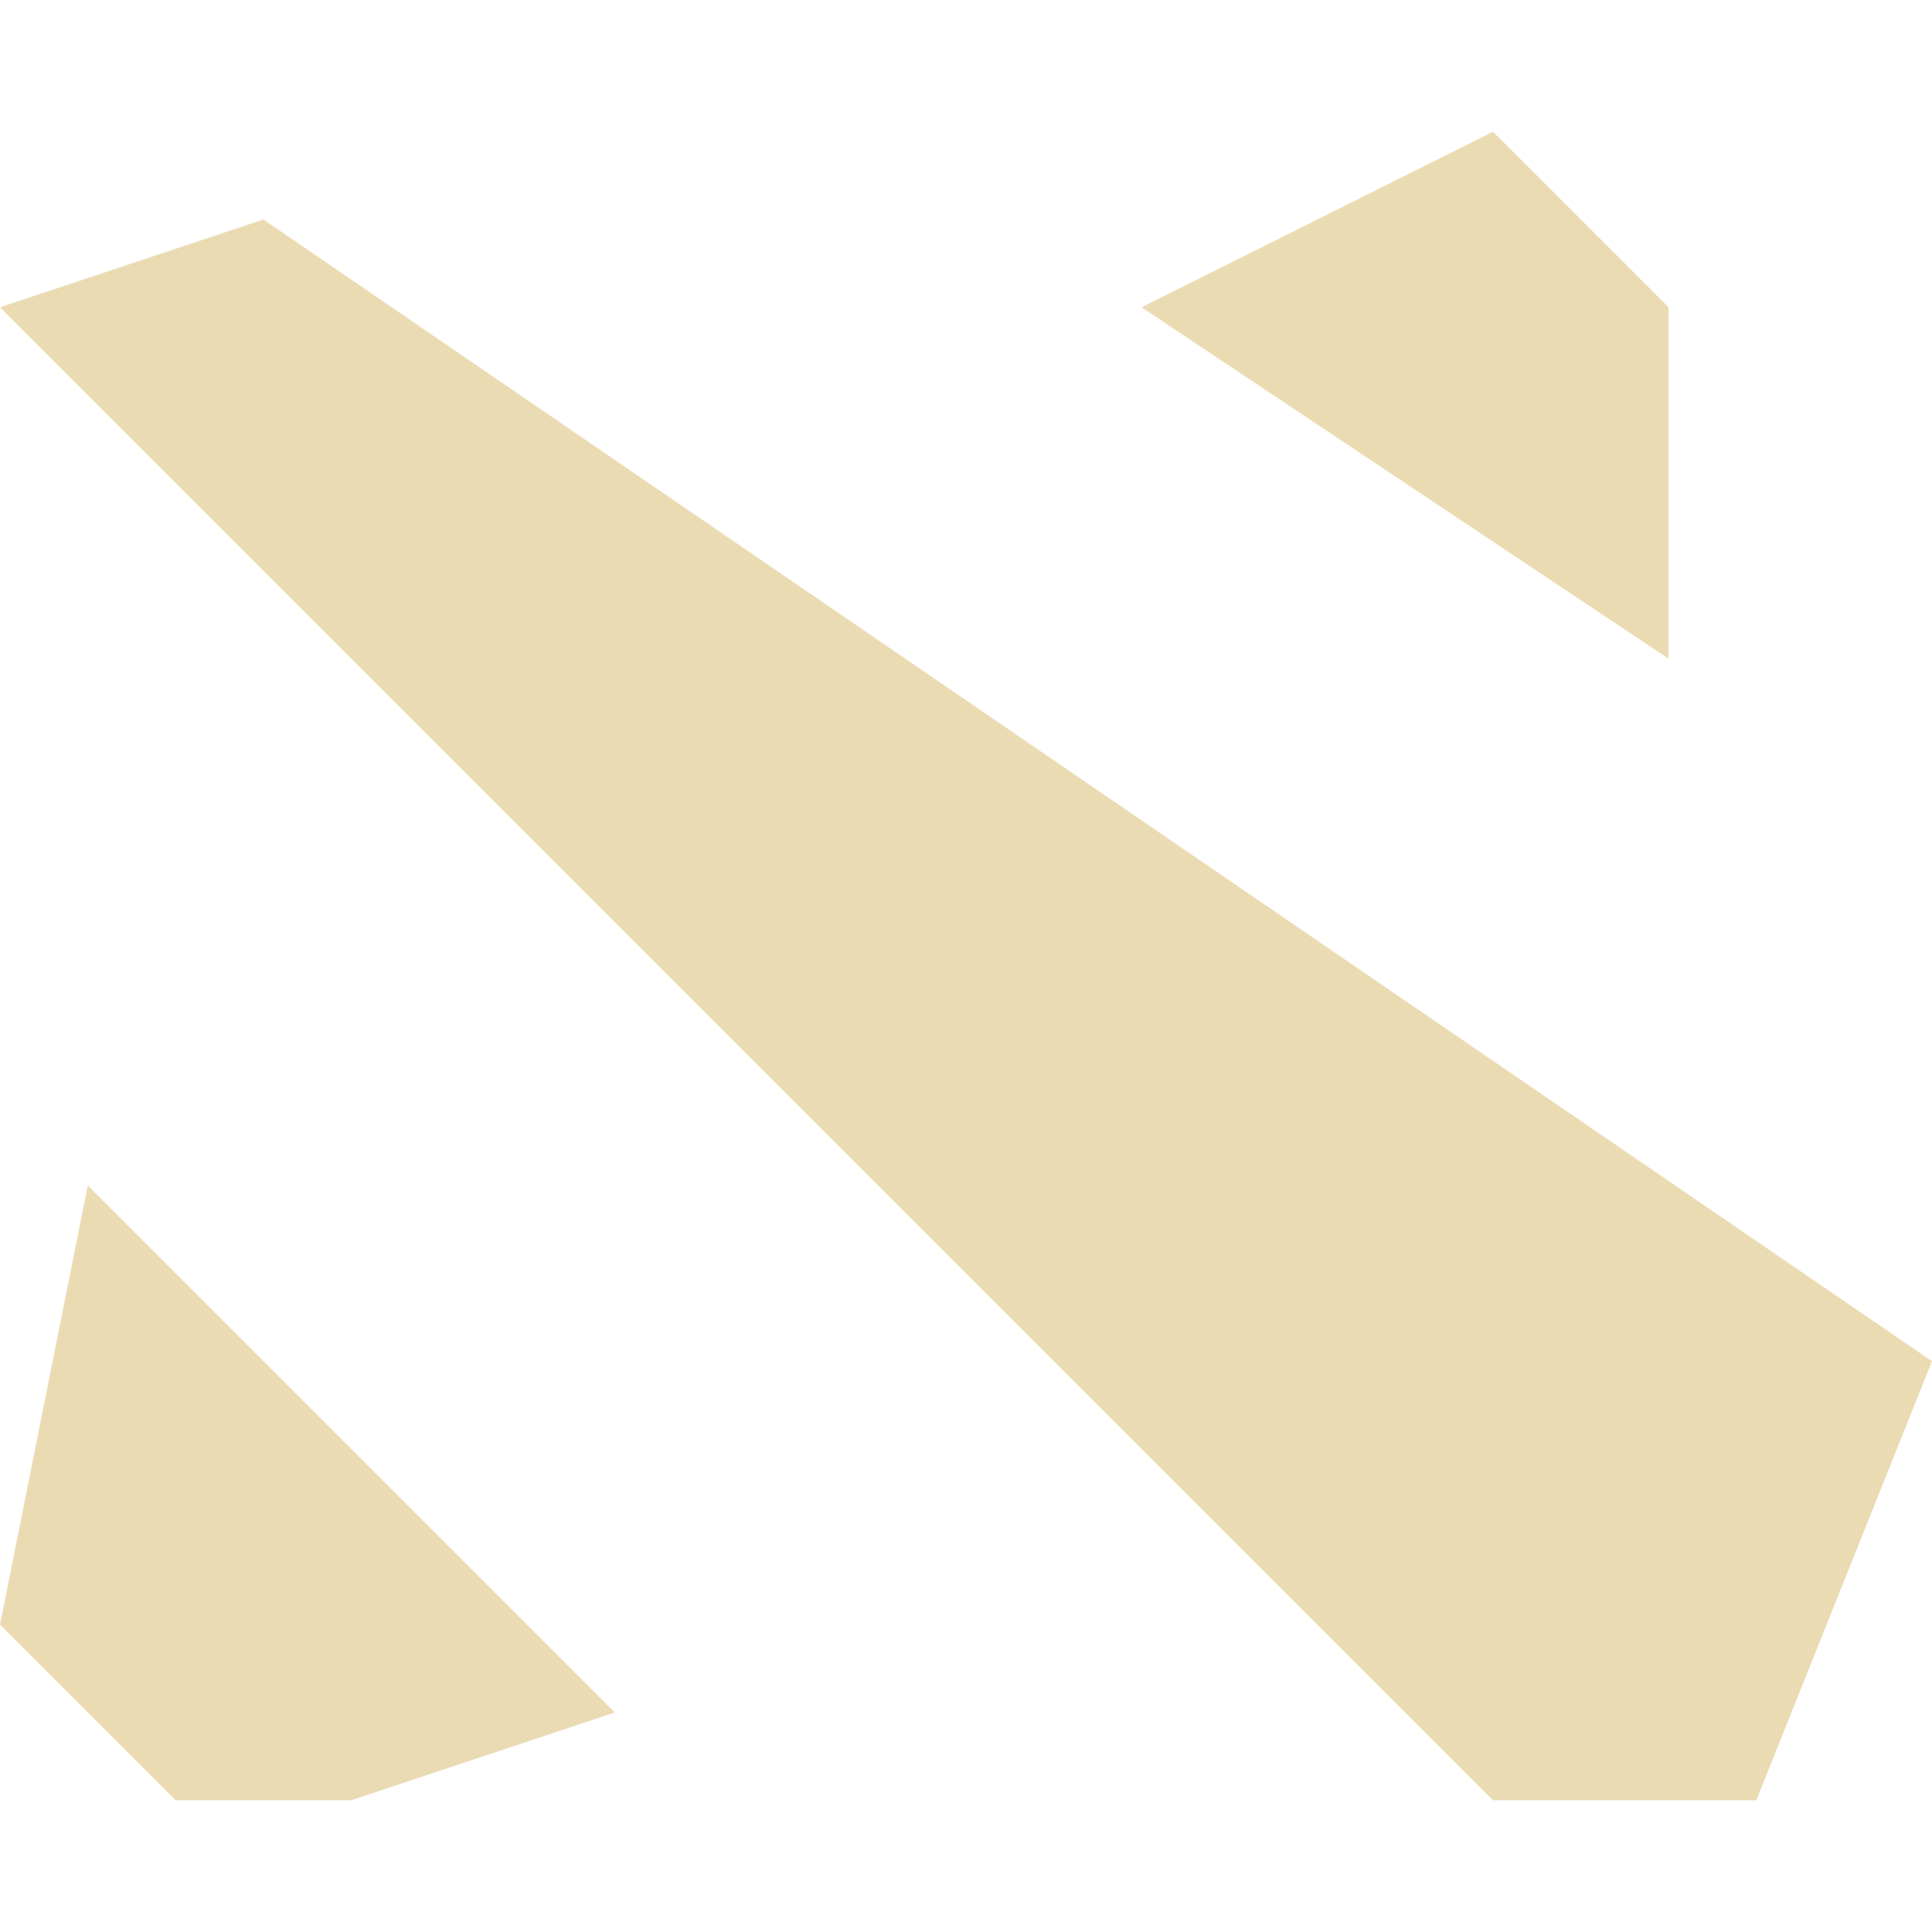
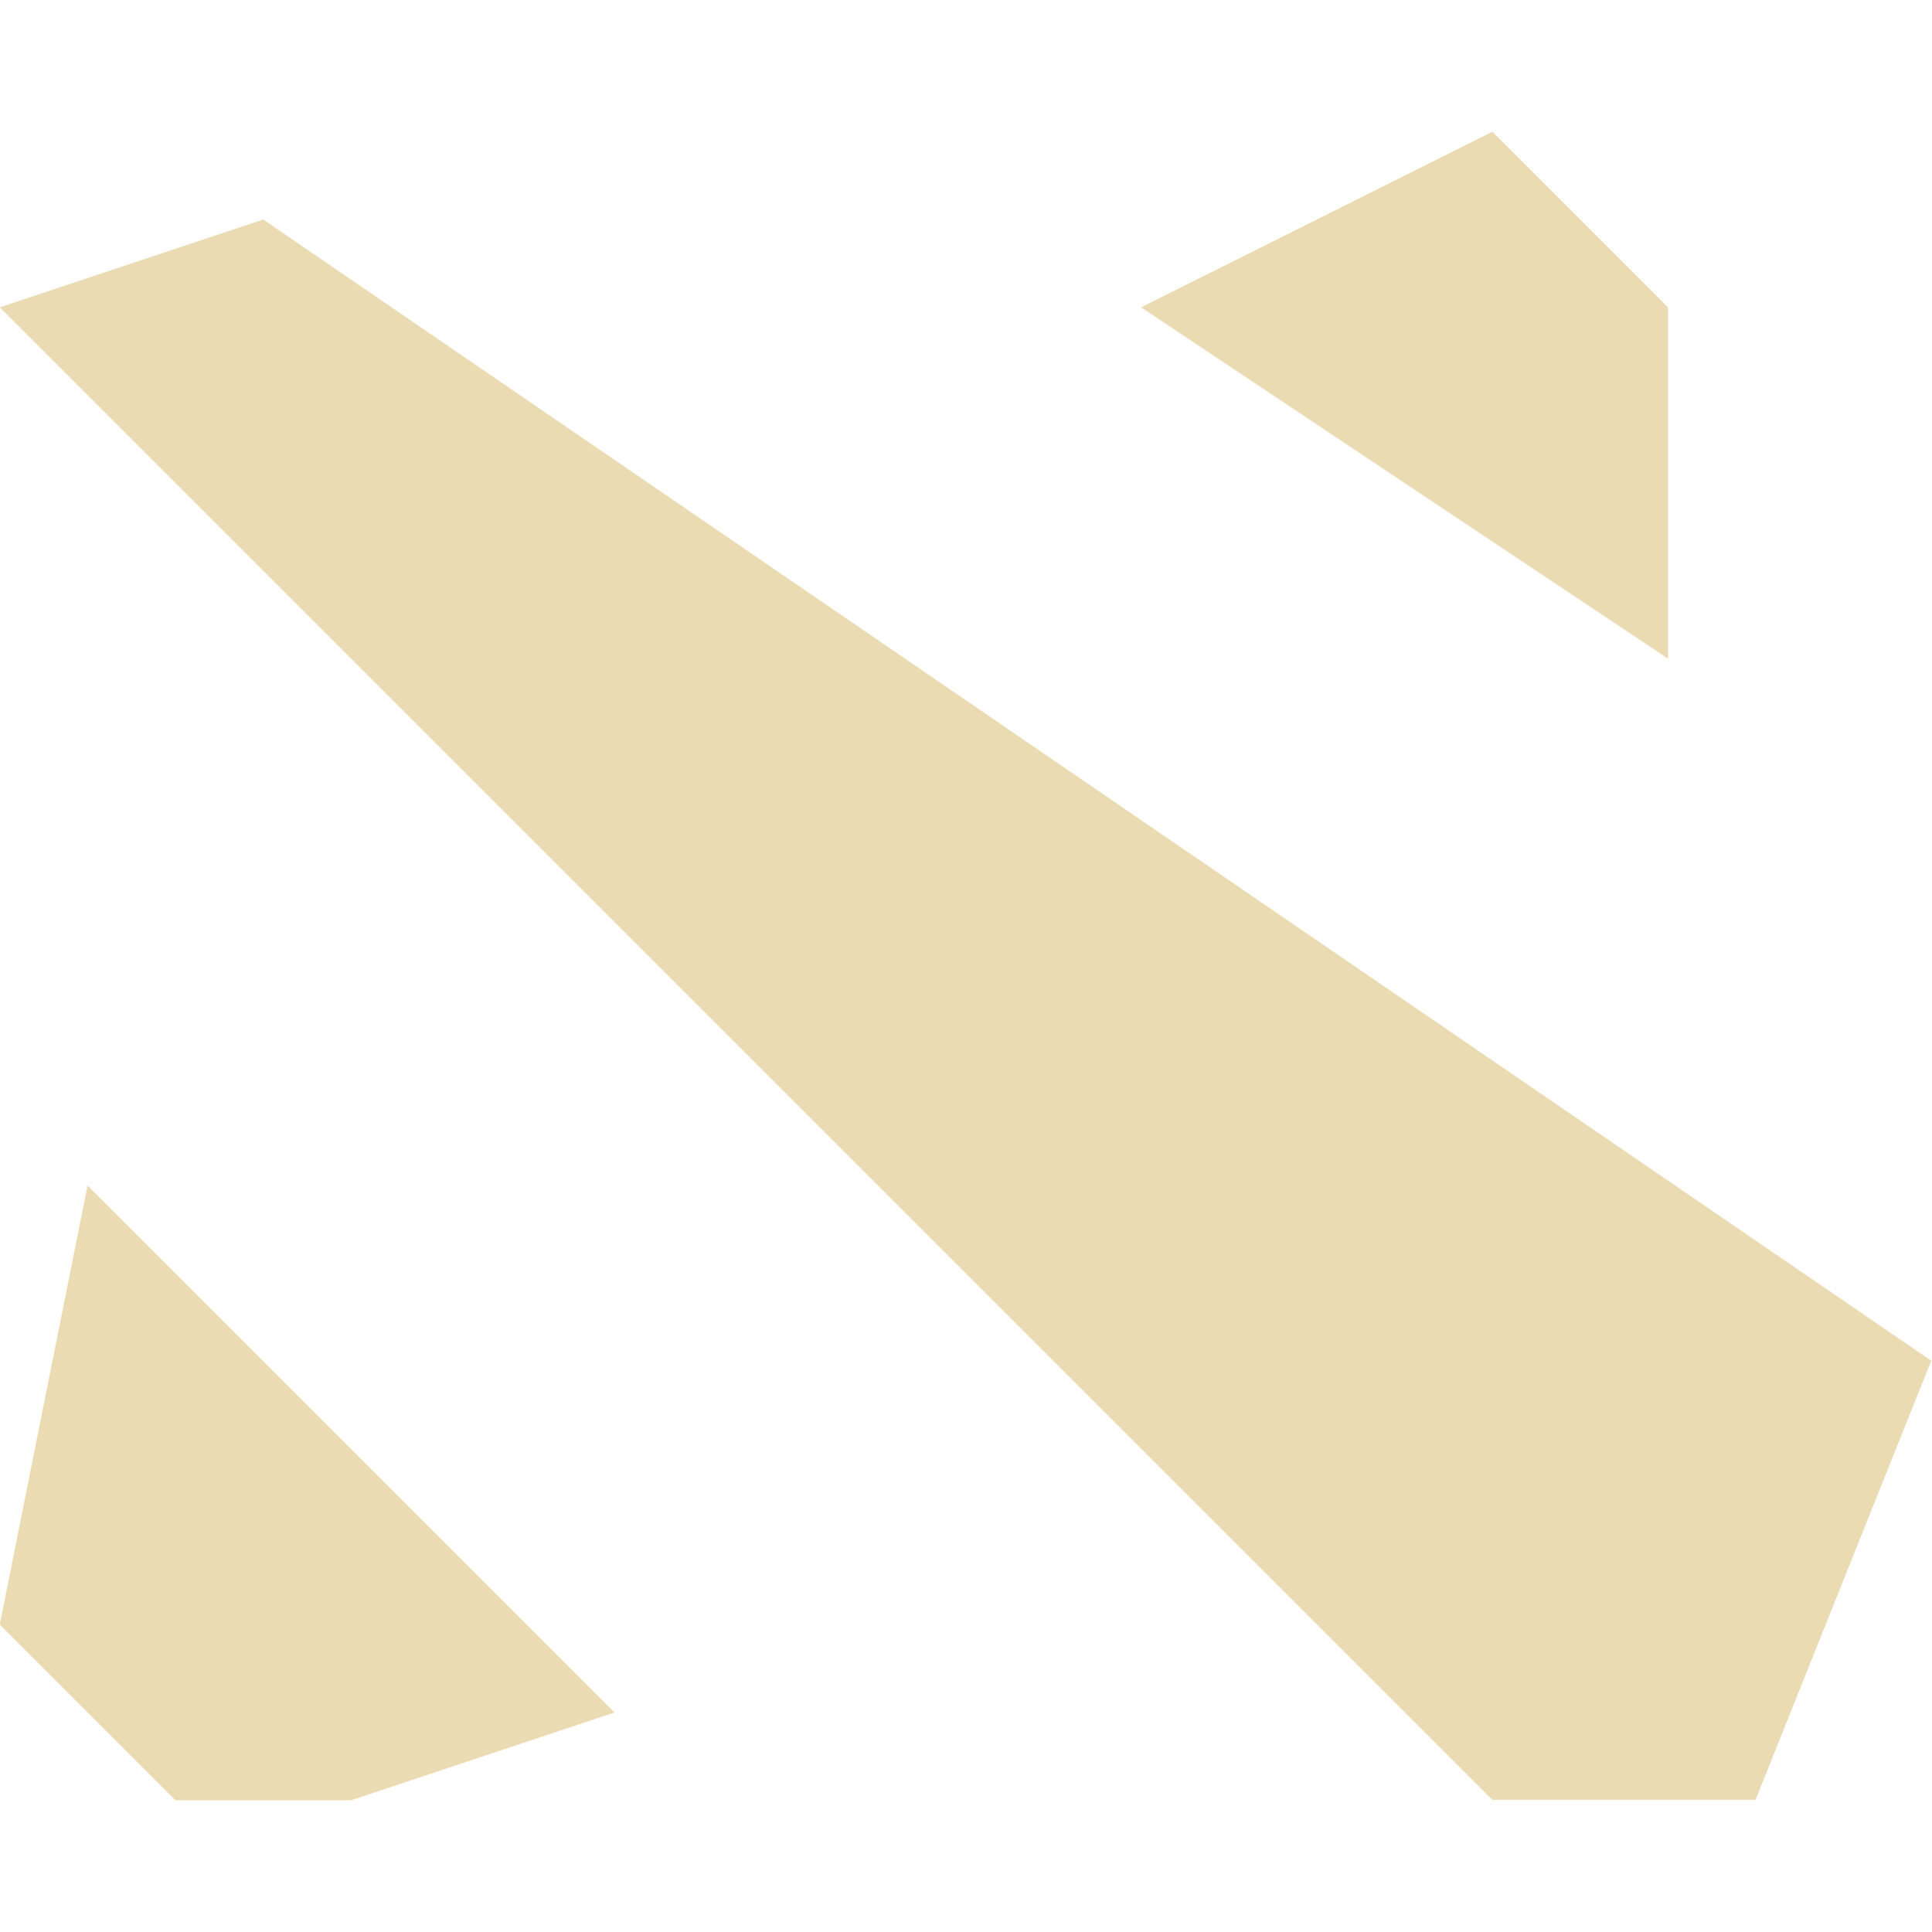
- <svg xmlns="http://www.w3.org/2000/svg" style="isolation:isolate" width="16" height="16" viewBox="0 0 16 16">
+ <svg xmlns="http://www.w3.org/2000/svg" width="16" height="16" version="1.1">
  <defs>
-     <style id="current-color-scheme" type="text/css">
-    .ColorScheme-Text { color:#ebdbb2; } .ColorScheme-Highlight { color:#458588; }
-   </style>
-     <linearGradient id="arrongin" x1="0%" x2="0%" y1="0%" y2="100%">
-       <stop offset="0%" style="stop-color:#d79921; stop-opacity:1" />
-       <stop offset="100%" style="stop-color:#b57614; stop-opacity:1" />
-     </linearGradient>
-     <linearGradient id="aurora" x1="0%" x2="0%" y1="0%" y2="100%">
-       <stop offset="0%" style="stop-color:#83a598; stop-opacity:1" />
-       <stop offset="100%" style="stop-color:#b16286; stop-opacity:1" />
-     </linearGradient>
-     <linearGradient id="fitdance" x1="0%" x2="0%" y1="0%" y2="100%">
-       <stop offset="0%" style="stop-color:#8ec07c; stop-opacity:1" />
-       <stop offset="100%" style="stop-color:#458588; stop-opacity:1" />
-     </linearGradient>
-     <linearGradient id="oomox" x1="0%" x2="0%" y1="0%" y2="100%">
-       <stop offset="0%" style="stop-color:#458588; stop-opacity:1" />
-       <stop offset="100%" style="stop-color:#928374; stop-opacity:1" />
-     </linearGradient>
-     <linearGradient id="rainblue" x1="0%" x2="0%" y1="0%" y2="100%">
-       <stop offset="0%" style="stop-color:#b8bb26; stop-opacity:1" />
-       <stop offset="100%" style="stop-color:#076678; stop-opacity:1" />
-     </linearGradient>
-     <linearGradient id="sunrise" x1="0%" x2="0%" y1="0%" y2="100%">
-       <stop offset="0%" style="stop-color: #fe8019; stop-opacity:1" />
-       <stop offset="100%" style="stop-color: #fabd2f; stop-opacity:1" />
-     </linearGradient>
-     <linearGradient id="telinkrin" x1="0%" x2="0%" y1="0%" y2="100%">
-       <stop offset="0%" style="stop-color: #83a598; stop-opacity:1" />
-       <stop offset="100%" style="stop-color: #83a598; stop-opacity:1" />
-     </linearGradient>
-     <linearGradient id="60spsycho" x1="0%" x2="0%" y1="0%" y2="100%">
-       <stop offset="0%" style="stop-color: #fb4934; stop-opacity:1" />
-       <stop offset="25%" style="stop-color: #fabd2f; stop-opacity:1" />
-       <stop offset="50%" style="stop-color: #fe8019; stop-opacity:1" />
-       <stop offset="100%" style="stop-color: #689d6a; stop-opacity:1" />
-     </linearGradient>
-     <linearGradient id="90ssummer" x1="0%" x2="0%" y1="0%" y2="100%">
-       <stop offset="0%" style="stop-color: #b16286; stop-opacity:1" />
-       <stop offset="20%" style="stop-color: #8ec07c; stop-opacity:1" />
-       <stop offset="50%" style="stop-color: #fabd2f; stop-opacity:1" />
-       <stop offset="100%" style="stop-color: #458588; stop-opacity:1" />
-     </linearGradient>
-     <linearGradient id="cyberneon" x1="0%" x2="0%" y1="0%" y2="100%">
-       <stop offset="0" style="stop-color:#83a598; stop-opacity:1" />
-       <stop offset="1" style="stop-color:#b16286; stop-opacity:1" />
-     </linearGradient>
-     <clipPath id="_clipPath_ETTas3t5Gv59KGYFvR65rrps5VhlsYN3">
-       <rect width="16" height="16" />
-     </clipPath>
+     <style type="text/css" id="current-color-scheme">.ColorScheme-Text { color:#ebdbb2; } .ColorScheme-Highlight { color:#458588; }</style>
  </defs>
-   <g clip-path="url(#_clipPath_ETTas3t5Gv59KGYFvR65rrps5VhlsYN3)">
-     <rect style="fill:#282828" fill-opacity="0" width="16" height="16" />
-     <path style="fill:currentColor" class="ColorScheme-Text" d="M 12.364 1.091 L 9.454 2.545 L 13.818 5.455 L 13.818 2.545 L 12.364 1.091 L 12.364 1.091 Z M 2.182 1.818 L 0 2.545 L 12.364 14.909 L 14.545 14.909 L 16 11.273 L 2.182 1.818 L 2.182 1.818 Z M 0.727 9.818 L 0 13.454 L 1.455 14.909 L 2.909 14.909 L 5.091 14.182 L 0.727 9.818 L 0.727 9.818 Z" />
-   </g>
+   <path class="ColorScheme-Text" fill="currentColor" d="m12.36 1.091-2.91 1.454 4.364 2.91v-2.91l-1.454-1.454zm-10.18 0.727-2.182 0.727 12.36 12.36h2.181l1.455-3.636-13.82-9.455zm-1.455 8-0.727 3.636 1.455 1.455h1.454l2.182-0.727-4.364-4.364z" />
</svg>
